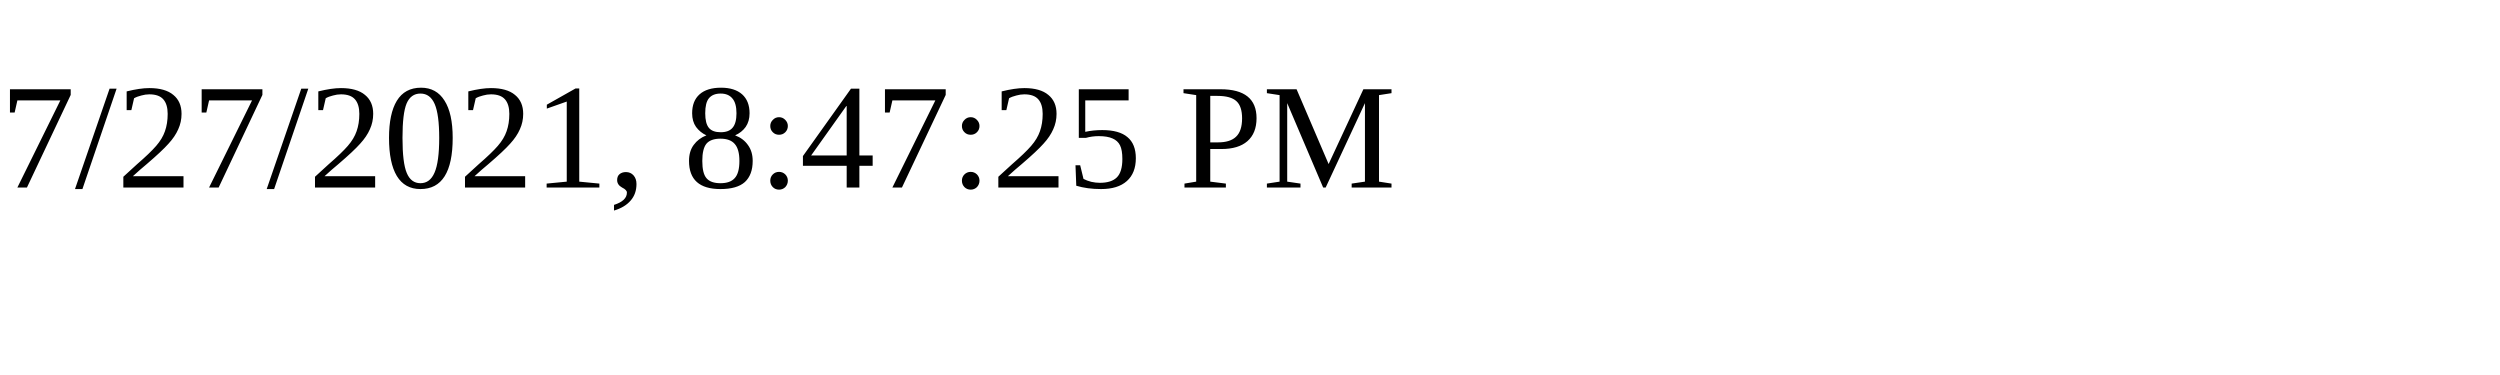
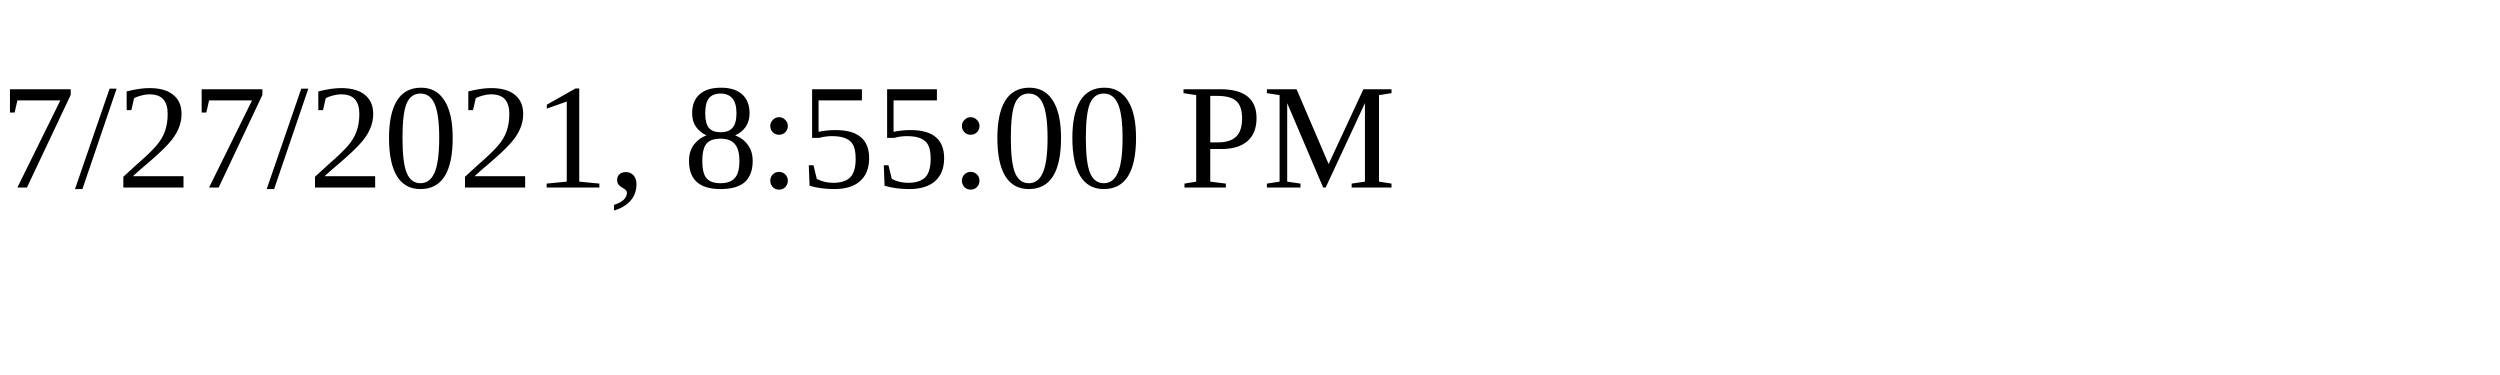
<svg xmlns="http://www.w3.org/2000/svg" height="30" width="200">
-   <text x="0" y="15">7/27/2021, 8:47:25 PM</text>
+   <text x="0" y="15">7/27/2021, 8:55:00 PM</text>
</svg>
